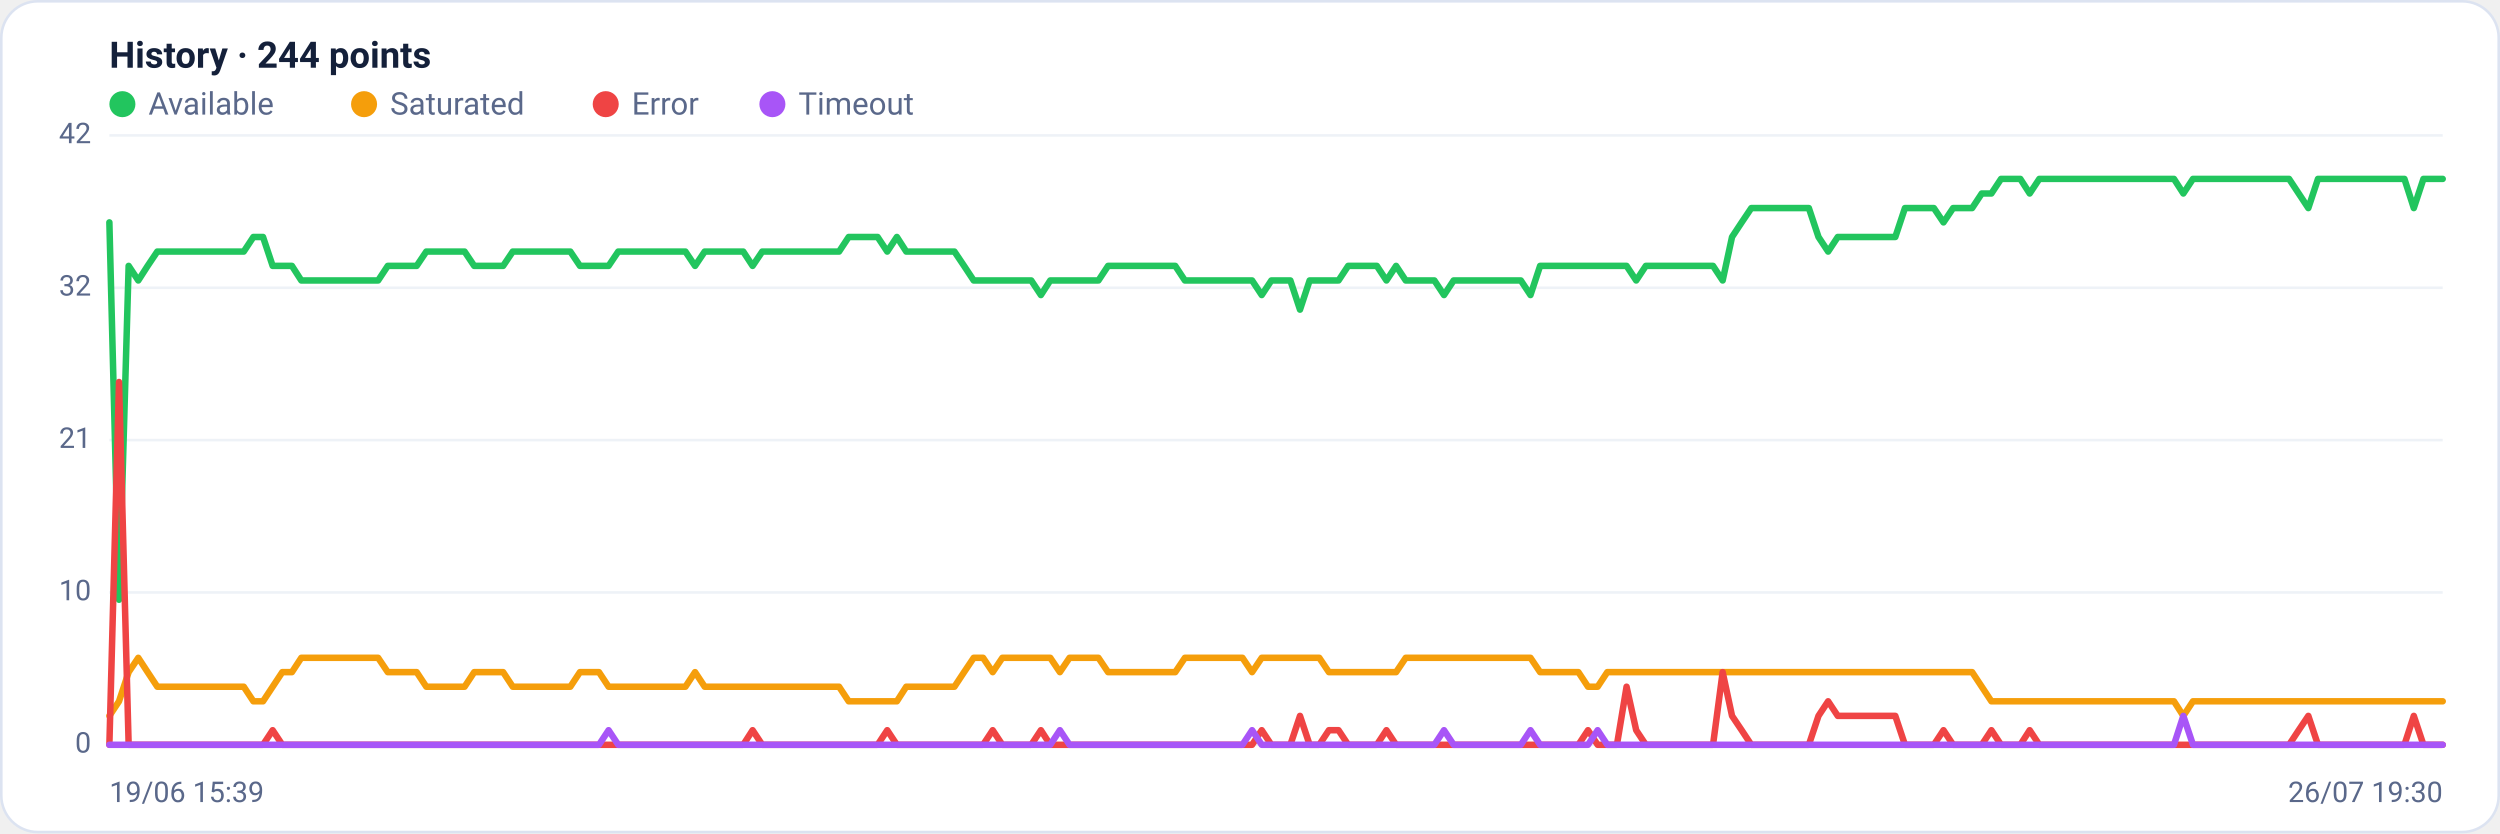
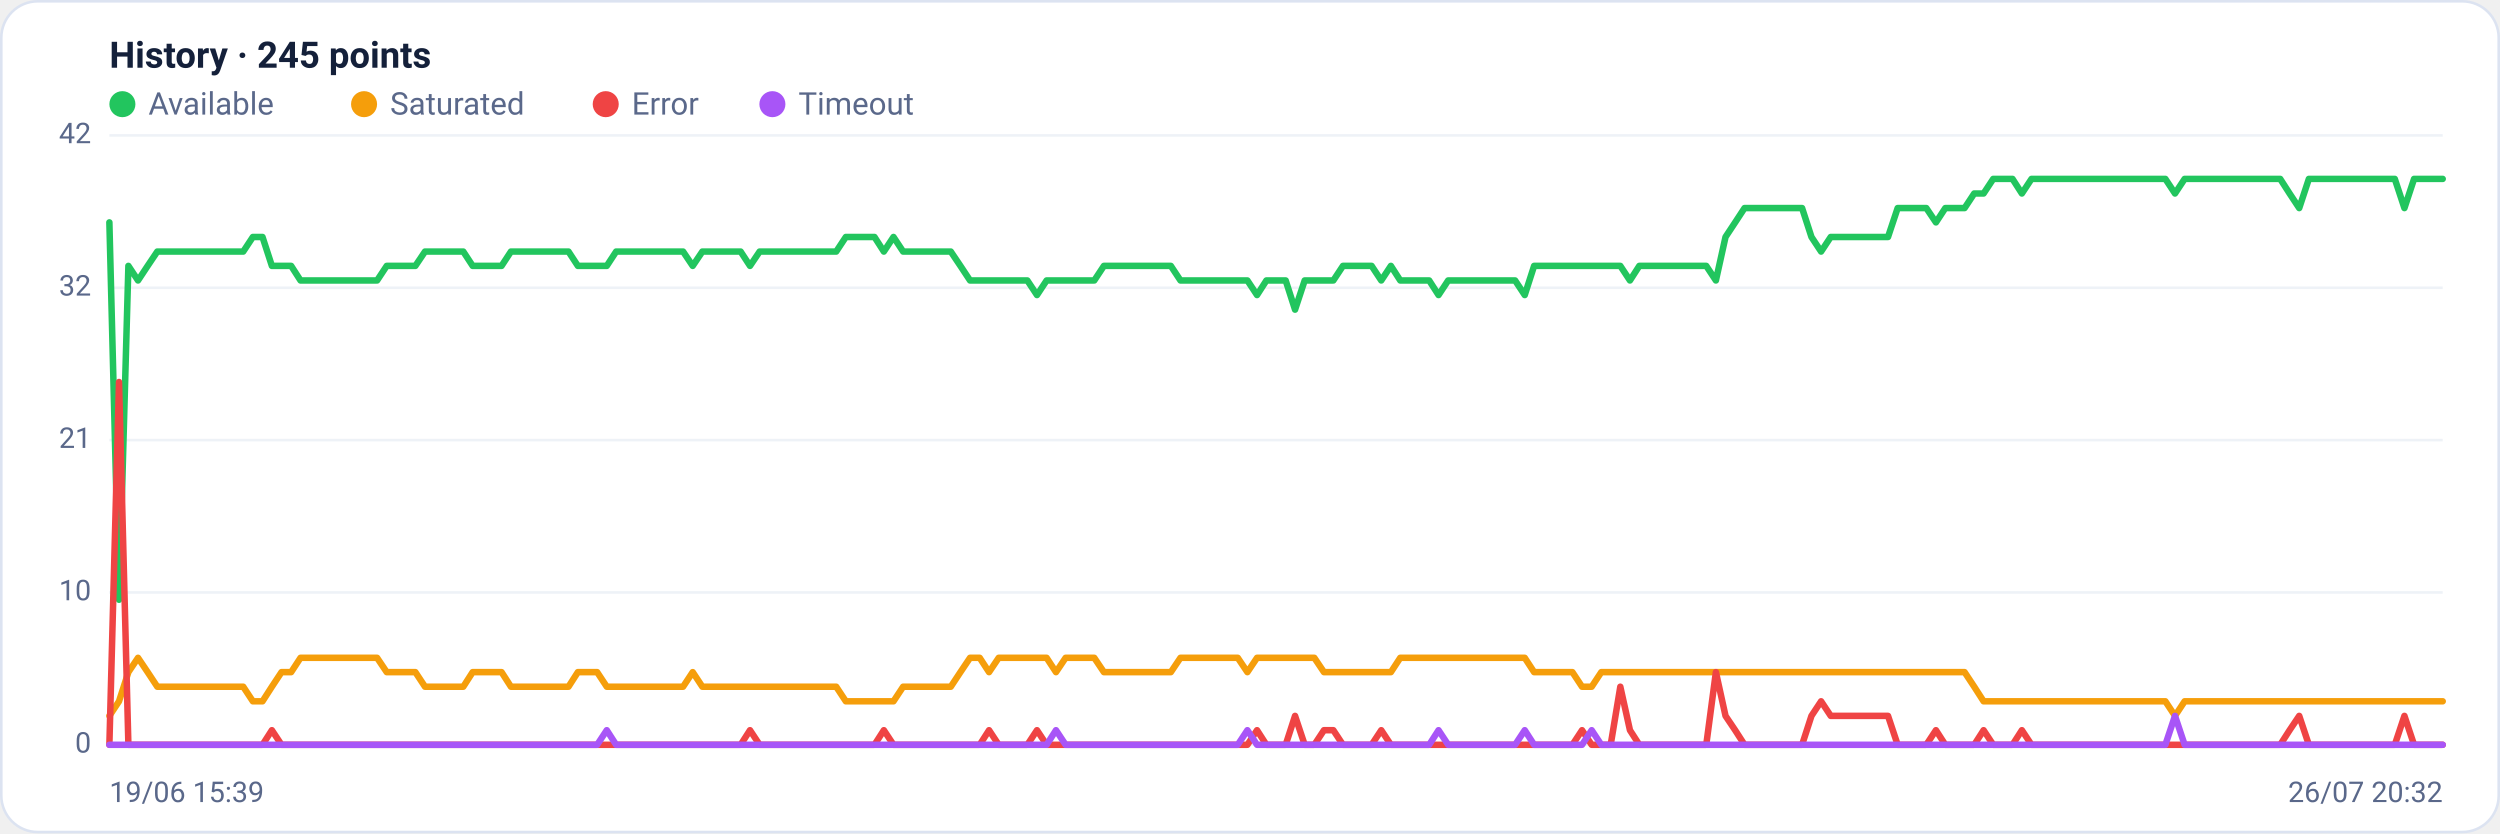
<svg xmlns="http://www.w3.org/2000/svg" viewBox="0 0 960 320" width="960" height="320" font-family="Segoe UI, system-ui, -apple-system, Roboto, Helvetica, Arial, sans-serif" role="img" aria-label="Availability history per region">
  <rect x="0.5" y="0.5" width="959" height="319" rx="14" fill="#ffffff" stroke="#dce3f1" />
-   <text x="42" y="26" font-size="14" font-weight="600" fill="#14203a">History · 244 points</text>
+   <text x="42" y="26" font-size="14" font-weight="600" fill="#14203a">History · 245 points</text>
  <circle cx="47" cy="40" r="5" fill="#22c55e" />
  <text x="57" y="44" font-size="12" fill="#5a688a">Available</text>
  <circle cx="139.8" cy="40" r="5" fill="#f59e0b" />
  <text x="149.8" y="44" font-size="12" fill="#5a688a">Saturated</text>
  <circle cx="232.6" cy="40" r="5" fill="#ef4444" />
  <text x="242.6" y="44" font-size="12" fill="#5a688a">Error</text>
  <circle cx="296.6" cy="40" r="5" fill="#a855f7" />
  <text x="306.6" y="44" font-size="12" fill="#5a688a">Timeout</text>
  <line x1="42" y1="286.0" x2="938" y2="286.0" stroke="#eef2f7" stroke-width="1" />
  <text x="35" y="289.0" text-anchor="end" font-size="11" fill="#5a688a">0</text>
  <line x1="42" y1="227.5" x2="938" y2="227.5" stroke="#eef2f7" stroke-width="1" />
  <text x="35" y="230.5" text-anchor="end" font-size="11" fill="#5a688a">10</text>
  <line x1="42" y1="169.0" x2="938" y2="169.0" stroke="#eef2f7" stroke-width="1" />
  <text x="35" y="172.0" text-anchor="end" font-size="11" fill="#5a688a">21</text>
  <line x1="42" y1="110.5" x2="938" y2="110.5" stroke="#eef2f7" stroke-width="1" />
  <text x="35" y="113.5" text-anchor="end" font-size="11" fill="#5a688a">32</text>
  <line x1="42" y1="52.0" x2="938" y2="52.0" stroke="#eef2f7" stroke-width="1" />
  <text x="35" y="55.0" text-anchor="end" font-size="11" fill="#5a688a">42</text>
-   <polyline fill="none" stroke="#22c55e" stroke-width="2.5" stroke-linejoin="round" stroke-linecap="round" points="42.0,85.4 45.7,230.3 49.4,102.1 53.1,107.7 56.7,102.1 60.4,96.6 64.1,96.6 67.8,96.6 71.5,96.6 75.2,96.6 78.9,96.6 82.6,96.6 86.2,96.6 89.9,96.6 93.6,96.6 97.3,91.0 101.0,91.0 104.7,102.1 108.4,102.1 112.1,102.1 115.7,107.7 119.4,107.7 123.1,107.7 126.8,107.7 130.5,107.7 134.2,107.7 137.9,107.7 141.6,107.7 145.2,107.7 148.9,102.1 152.6,102.1 156.3,102.1 160.0,102.1 163.7,96.6 167.4,96.6 171.1,96.6 174.7,96.6 178.4,96.6 182.1,102.1 185.8,102.1 189.5,102.1 193.2,102.1 196.9,96.6 200.6,96.6 204.2,96.6 207.9,96.6 211.6,96.6 215.3,96.6 219.0,96.6 222.7,102.1 226.4,102.1 230.0,102.1 233.7,102.1 237.4,96.6 241.1,96.6 244.8,96.6 248.5,96.6 252.2,96.6 255.9,96.6 259.5,96.6 263.2,96.6 266.9,102.1 270.6,96.6 274.3,96.6 278.0,96.6 281.7,96.6 285.4,96.6 289.0,102.1 292.7,96.6 296.4,96.6 300.1,96.6 303.8,96.6 307.5,96.6 311.2,96.6 314.9,96.6 318.5,96.6 322.2,96.6 325.9,91.0 329.6,91.0 333.3,91.0 337.0,91.0 340.7,96.6 344.4,91.0 348.0,96.6 351.7,96.6 355.4,96.6 359.1,96.6 362.8,96.6 366.5,96.6 370.2,102.1 373.9,107.7 377.5,107.7 381.2,107.7 384.9,107.7 388.6,107.7 392.3,107.7 396.0,107.7 399.7,113.3 403.3,107.7 407.0,107.7 410.7,107.7 414.4,107.7 418.1,107.7 421.8,107.7 425.5,102.1 429.2,102.1 432.8,102.1 436.5,102.1 440.2,102.1 443.9,102.1 447.6,102.1 451.3,102.1 455.0,107.7 458.7,107.7 462.3,107.7 466.0,107.7 469.7,107.7 473.4,107.7 477.1,107.7 480.8,107.7 484.5,113.3 488.2,107.7 491.8,107.7 495.5,107.7 499.2,118.9 502.9,107.7 506.6,107.7 510.3,107.7 514.0,107.7 517.7,102.1 521.3,102.1 525.0,102.1 528.7,102.1 532.4,107.7 536.1,102.1 539.8,107.7 543.5,107.7 547.2,107.7 550.8,107.7 554.5,113.3 558.2,107.7 561.9,107.7 565.6,107.7 569.3,107.7 573.0,107.7 576.7,107.7 580.3,107.7 584.0,107.7 587.7,113.3 591.4,102.1 595.1,102.1 598.8,102.1 602.5,102.1 606.1,102.1 609.8,102.1 613.5,102.1 617.2,102.1 620.9,102.1 624.6,102.1 628.3,107.7 632.0,102.1 635.6,102.1 639.3,102.1 643.0,102.1 646.7,102.1 650.4,102.1 654.1,102.1 657.8,102.1 661.5,107.7 665.1,91.0 668.8,85.4 672.5,79.9 676.2,79.9 679.9,79.9 683.6,79.9 687.3,79.9 691.0,79.9 694.6,79.9 698.3,91.0 702.0,96.6 705.7,91.0 709.4,91.0 713.1,91.0 716.8,91.0 720.5,91.0 724.1,91.0 727.8,91.0 731.5,79.9 735.2,79.9 738.9,79.9 742.6,79.9 746.3,85.4 750.0,79.9 753.6,79.9 757.3,79.9 761.0,74.3 764.7,74.3 768.4,68.7 772.1,68.7 775.8,68.7 779.4,74.3 783.1,68.7 786.8,68.7 790.5,68.7 794.2,68.7 797.9,68.7 801.6,68.7 805.3,68.7 808.9,68.7 812.6,68.7 816.3,68.7 820.0,68.7 823.7,68.7 827.4,68.7 831.1,68.7 834.8,68.7 838.4,74.3 842.1,68.7 845.8,68.7 849.5,68.7 853.2,68.7 856.9,68.7 860.6,68.7 864.3,68.7 867.9,68.7 871.6,68.7 875.3,68.7 879.0,68.7 882.7,74.3 886.4,79.9 890.1,68.7 893.8,68.7 897.4,68.7 901.1,68.7 904.8,68.7 908.5,68.7 912.2,68.7 915.9,68.7 919.6,68.7 923.3,68.7 926.9,79.9 930.6,68.7 934.3,68.7 938.0,68.7" />
-   <polyline fill="none" stroke="#f59e0b" stroke-width="2.5" stroke-linejoin="round" stroke-linecap="round" points="42.0,274.9 45.7,269.3 49.4,258.1 53.1,252.6 56.7,258.1 60.4,263.7 64.1,263.7 67.8,263.7 71.5,263.7 75.2,263.7 78.9,263.7 82.6,263.7 86.2,263.7 89.9,263.7 93.6,263.7 97.3,269.3 101.0,269.3 104.7,263.7 108.4,258.1 112.1,258.1 115.7,252.6 119.4,252.6 123.1,252.6 126.8,252.6 130.5,252.6 134.2,252.6 137.9,252.6 141.6,252.6 145.2,252.6 148.9,258.1 152.6,258.1 156.3,258.1 160.0,258.1 163.7,263.7 167.4,263.7 171.1,263.7 174.7,263.7 178.4,263.7 182.1,258.1 185.8,258.1 189.5,258.1 193.2,258.1 196.9,263.7 200.6,263.7 204.2,263.7 207.9,263.7 211.6,263.7 215.3,263.7 219.0,263.7 222.7,258.1 226.4,258.1 230.0,258.1 233.7,263.7 237.4,263.7 241.1,263.7 244.8,263.7 248.5,263.7 252.2,263.7 255.9,263.7 259.5,263.7 263.2,263.7 266.9,258.1 270.6,263.7 274.3,263.7 278.0,263.7 281.7,263.7 285.4,263.7 289.0,263.7 292.7,263.7 296.4,263.7 300.1,263.7 303.8,263.7 307.5,263.7 311.2,263.7 314.9,263.7 318.5,263.7 322.2,263.7 325.9,269.3 329.6,269.3 333.3,269.3 337.0,269.3 340.7,269.3 344.4,269.3 348.0,263.7 351.7,263.7 355.4,263.7 359.1,263.7 362.8,263.7 366.5,263.7 370.2,258.1 373.9,252.6 377.5,252.6 381.2,258.1 384.9,252.6 388.6,252.6 392.3,252.6 396.0,252.6 399.7,252.6 403.3,252.6 407.0,258.1 410.7,252.6 414.4,252.6 418.1,252.6 421.8,252.6 425.5,258.1 429.2,258.1 432.8,258.1 436.5,258.1 440.2,258.1 443.9,258.1 447.6,258.1 451.3,258.1 455.0,252.6 458.7,252.6 462.3,252.6 466.0,252.6 469.7,252.6 473.4,252.6 477.1,252.6 480.8,258.1 484.5,252.6 488.2,252.6 491.8,252.6 495.5,252.6 499.2,252.6 502.9,252.6 506.6,252.6 510.3,258.1 514.0,258.1 517.7,258.1 521.3,258.1 525.0,258.1 528.7,258.1 532.4,258.1 536.1,258.1 539.8,252.6 543.5,252.6 547.2,252.6 550.8,252.6 554.5,252.6 558.2,252.6 561.9,252.6 565.6,252.6 569.3,252.6 573.0,252.6 576.7,252.6 580.3,252.6 584.0,252.6 587.7,252.6 591.4,258.1 595.1,258.1 598.8,258.1 602.5,258.1 606.1,258.1 609.8,263.7 613.5,263.7 617.2,258.1 620.9,258.1 624.6,258.1 628.3,258.1 632.0,258.1 635.6,258.1 639.3,258.1 643.0,258.1 646.7,258.1 650.4,258.1 654.1,258.1 657.8,258.1 661.5,258.1 665.1,258.1 668.8,258.1 672.5,258.1 676.2,258.1 679.9,258.1 683.6,258.1 687.3,258.1 691.0,258.1 694.6,258.1 698.3,258.1 702.0,258.1 705.7,258.1 709.4,258.1 713.1,258.1 716.8,258.1 720.5,258.1 724.1,258.1 727.8,258.1 731.5,258.1 735.2,258.1 738.9,258.1 742.6,258.1 746.3,258.1 750.0,258.1 753.6,258.1 757.3,258.1 761.0,263.7 764.7,269.3 768.4,269.3 772.1,269.3 775.8,269.3 779.4,269.3 783.1,269.3 786.8,269.3 790.5,269.3 794.2,269.3 797.9,269.3 801.6,269.3 805.3,269.3 808.9,269.3 812.6,269.3 816.3,269.3 820.0,269.3 823.7,269.3 827.4,269.3 831.1,269.3 834.8,269.3 838.4,274.9 842.1,269.3 845.8,269.3 849.5,269.3 853.2,269.3 856.9,269.3 860.6,269.3 864.3,269.3 867.9,269.3 871.6,269.3 875.3,269.3 879.0,269.3 882.7,269.3 886.4,269.3 890.1,269.3 893.8,269.3 897.4,269.3 901.1,269.3 904.8,269.3 908.5,269.3 912.2,269.3 915.9,269.3 919.6,269.3 923.3,269.3 926.9,269.3 930.6,269.3 934.3,269.3 938.0,269.3" />
-   <polyline fill="none" stroke="#ef4444" stroke-width="2.5" stroke-linejoin="round" stroke-linecap="round" points="42.0,286.0 45.7,146.7 49.4,286.0 53.1,286.0 56.7,286.0 60.4,286.0 64.1,286.0 67.8,286.0 71.5,286.0 75.2,286.0 78.9,286.0 82.6,286.0 86.2,286.0 89.9,286.0 93.6,286.0 97.3,286.0 101.0,286.0 104.7,280.4 108.4,286.0 112.1,286.0 115.7,286.0 119.4,286.0 123.1,286.0 126.8,286.0 130.5,286.0 134.2,286.0 137.9,286.0 141.6,286.0 145.2,286.0 148.9,286.0 152.6,286.0 156.3,286.0 160.0,286.0 163.7,286.0 167.4,286.0 171.1,286.0 174.7,286.0 178.4,286.0 182.1,286.0 185.8,286.0 189.5,286.0 193.2,286.0 196.9,286.0 200.6,286.0 204.2,286.0 207.9,286.0 211.6,286.0 215.3,286.0 219.0,286.0 222.7,286.0 226.4,286.0 230.0,286.0 233.7,286.0 237.4,286.0 241.1,286.0 244.8,286.0 248.5,286.0 252.2,286.0 255.9,286.0 259.5,286.0 263.2,286.0 266.9,286.0 270.6,286.0 274.3,286.0 278.0,286.0 281.7,286.0 285.4,286.0 289.0,280.4 292.7,286.0 296.4,286.0 300.1,286.0 303.8,286.0 307.5,286.0 311.2,286.0 314.9,286.0 318.5,286.0 322.2,286.0 325.9,286.0 329.6,286.0 333.3,286.0 337.0,286.0 340.7,280.4 344.4,286.0 348.0,286.0 351.7,286.0 355.4,286.0 359.1,286.0 362.8,286.0 366.5,286.0 370.2,286.0 373.9,286.0 377.5,286.0 381.2,280.4 384.9,286.0 388.6,286.0 392.3,286.0 396.0,286.0 399.7,280.4 403.3,286.0 407.0,286.0 410.7,286.0 414.4,286.0 418.1,286.0 421.8,286.0 425.5,286.0 429.2,286.0 432.8,286.0 436.5,286.0 440.2,286.0 443.9,286.0 447.6,286.0 451.3,286.0 455.0,286.0 458.7,286.0 462.3,286.0 466.0,286.0 469.7,286.0 473.4,286.0 477.1,286.0 480.8,286.0 484.5,280.4 488.2,286.0 491.8,286.0 495.5,286.0 499.2,274.9 502.9,286.0 506.6,286.0 510.3,280.4 514.0,280.4 517.7,286.0 521.3,286.0 525.0,286.0 528.7,286.0 532.4,280.4 536.1,286.0 539.8,286.0 543.5,286.0 547.2,286.0 550.8,286.0 554.5,286.0 558.2,286.0 561.9,286.0 565.6,286.0 569.3,286.0 573.0,286.0 576.7,286.0 580.3,286.0 584.0,286.0 587.7,286.0 591.4,286.0 595.1,286.0 598.8,286.0 602.5,286.0 606.1,286.0 609.8,280.4 613.5,286.0 617.2,286.0 620.9,286.0 624.6,263.7 628.3,280.4 632.0,286.0 635.6,286.0 639.3,286.0 643.0,286.0 646.7,286.0 650.4,286.0 654.1,286.0 657.8,286.0 661.5,258.1 665.1,274.9 668.8,280.4 672.5,286.0 676.2,286.0 679.9,286.0 683.6,286.0 687.3,286.0 691.0,286.0 694.6,286.0 698.3,274.9 702.0,269.3 705.7,274.9 709.4,274.9 713.1,274.9 716.8,274.9 720.5,274.9 724.1,274.9 727.8,274.9 731.5,286.0 735.2,286.0 738.9,286.0 742.6,286.0 746.3,280.4 750.0,286.0 753.6,286.0 757.3,286.0 761.0,286.0 764.7,280.4 768.4,286.0 772.1,286.0 775.8,286.0 779.4,280.4 783.1,286.0 786.8,286.0 790.5,286.0 794.2,286.0 797.9,286.0 801.6,286.0 805.3,286.0 808.9,286.0 812.6,286.0 816.3,286.0 820.0,286.0 823.7,286.0 827.4,286.0 831.1,286.0 834.8,286.0 838.4,286.0 842.1,286.0 845.8,286.0 849.5,286.0 853.2,286.0 856.9,286.0 860.6,286.0 864.3,286.0 867.9,286.0 871.6,286.0 875.3,286.0 879.0,286.0 882.7,280.4 886.4,274.9 890.1,286.0 893.8,286.0 897.4,286.0 901.1,286.0 904.8,286.0 908.5,286.0 912.2,286.0 915.9,286.0 919.6,286.0 923.3,286.0 926.9,274.9 930.6,286.0 934.3,286.0 938.0,286.0" />
-   <polyline fill="none" stroke="#a855f7" stroke-width="2.5" stroke-linejoin="round" stroke-linecap="round" points="42.0,286.0 45.7,286.0 49.4,286.0 53.1,286.0 56.7,286.0 60.4,286.0 64.1,286.0 67.8,286.0 71.5,286.0 75.2,286.0 78.9,286.0 82.6,286.0 86.2,286.0 89.9,286.0 93.6,286.0 97.3,286.0 101.0,286.0 104.7,286.0 108.4,286.0 112.1,286.0 115.7,286.0 119.4,286.0 123.1,286.0 126.8,286.0 130.5,286.0 134.2,286.0 137.9,286.0 141.6,286.0 145.2,286.0 148.9,286.0 152.6,286.0 156.3,286.0 160.0,286.0 163.7,286.0 167.4,286.0 171.1,286.0 174.7,286.0 178.4,286.0 182.1,286.0 185.8,286.0 189.5,286.0 193.2,286.0 196.9,286.0 200.6,286.0 204.2,286.0 207.9,286.0 211.6,286.0 215.3,286.0 219.0,286.0 222.7,286.0 226.4,286.0 230.0,286.0 233.7,280.4 237.4,286.0 241.1,286.0 244.8,286.0 248.5,286.0 252.2,286.0 255.9,286.0 259.5,286.0 263.2,286.0 266.9,286.0 270.6,286.0 274.3,286.0 278.0,286.0 281.7,286.0 285.4,286.0 289.0,286.0 292.7,286.0 296.4,286.0 300.1,286.0 303.8,286.0 307.5,286.0 311.2,286.0 314.9,286.0 318.5,286.0 322.2,286.0 325.9,286.0 329.6,286.0 333.3,286.0 337.0,286.0 340.7,286.0 344.4,286.0 348.0,286.0 351.7,286.0 355.4,286.0 359.1,286.0 362.8,286.0 366.5,286.0 370.2,286.0 373.9,286.0 377.5,286.0 381.2,286.0 384.9,286.0 388.6,286.0 392.3,286.0 396.0,286.0 399.7,286.0 403.3,286.0 407.0,280.4 410.7,286.0 414.4,286.0 418.1,286.0 421.8,286.0 425.5,286.0 429.2,286.0 432.8,286.0 436.5,286.0 440.2,286.0 443.9,286.0 447.6,286.0 451.3,286.0 455.0,286.0 458.7,286.0 462.3,286.0 466.0,286.0 469.7,286.0 473.4,286.0 477.1,286.0 480.8,280.4 484.5,286.0 488.2,286.0 491.8,286.0 495.5,286.0 499.2,286.0 502.9,286.0 506.6,286.0 510.3,286.0 514.0,286.0 517.7,286.0 521.3,286.0 525.0,286.0 528.7,286.0 532.4,286.0 536.1,286.0 539.8,286.0 543.5,286.0 547.2,286.0 550.8,286.0 554.5,280.4 558.2,286.0 561.9,286.0 565.6,286.0 569.3,286.0 573.0,286.0 576.7,286.0 580.3,286.0 584.0,286.0 587.7,280.4 591.4,286.0 595.1,286.0 598.8,286.0 602.5,286.0 606.1,286.0 609.8,286.0 613.5,280.4 617.2,286.0 620.9,286.0 624.6,286.0 628.3,286.0 632.0,286.0 635.6,286.0 639.3,286.0 643.0,286.0 646.7,286.0 650.4,286.0 654.1,286.0 657.8,286.0 661.5,286.0 665.1,286.0 668.8,286.0 672.5,286.0 676.2,286.0 679.9,286.0 683.6,286.0 687.3,286.0 691.0,286.0 694.6,286.0 698.3,286.0 702.0,286.0 705.7,286.0 709.4,286.0 713.1,286.0 716.8,286.0 720.5,286.0 724.1,286.0 727.8,286.0 731.5,286.0 735.2,286.0 738.9,286.0 742.6,286.0 746.3,286.0 750.0,286.0 753.6,286.0 757.3,286.0 761.0,286.0 764.7,286.0 768.4,286.0 772.1,286.0 775.8,286.0 779.4,286.0 783.1,286.0 786.8,286.0 790.5,286.0 794.2,286.0 797.9,286.0 801.6,286.0 805.3,286.0 808.9,286.0 812.6,286.0 816.3,286.0 820.0,286.0 823.7,286.0 827.4,286.0 831.1,286.0 834.8,286.0 838.4,274.9 842.1,286.0 845.8,286.0 849.5,286.0 853.2,286.0 856.9,286.0 860.6,286.0 864.3,286.0 867.9,286.0 871.6,286.0 875.3,286.0 879.0,286.0 882.7,286.0 886.4,286.0 890.1,286.0 893.8,286.0 897.4,286.0 901.1,286.0 904.8,286.0 908.5,286.0 912.2,286.0 915.9,286.0 919.6,286.0 923.3,286.0 926.9,286.0 930.6,286.0 934.3,286.0 938.0,286.0" />
+   <polyline fill="none" stroke="#22c55e" stroke-width="2.5" stroke-linejoin="round" stroke-linecap="round" points="42.0,85.4 45.7,230.3 49.3,102.1 53.0,107.7 56.7,102.1 60.4,96.6 64.0,96.6 67.7,96.6 71.4,96.6 75.0,96.6 78.7,96.6 82.4,96.6 86.1,96.6 89.7,96.6 93.4,96.6 97.1,91.0 100.8,91.0 104.4,102.1 108.1,102.1 111.8,102.1 115.4,107.7 119.1,107.7 122.8,107.7 126.5,107.7 130.1,107.7 133.8,107.7 137.5,107.7 141.1,107.7 144.8,107.7 148.5,102.1 152.2,102.1 155.8,102.1 159.5,102.1 163.2,96.6 166.9,96.6 170.5,96.6 174.2,96.6 177.9,96.6 181.5,102.1 185.2,102.1 188.9,102.1 192.6,102.1 196.2,96.6 199.9,96.6 203.6,96.6 207.2,96.6 210.9,96.6 214.6,96.6 218.3,96.6 221.9,102.1 225.6,102.1 229.3,102.1 233.0,102.1 236.6,96.6 240.3,96.6 244.0,96.6 247.6,96.6 251.3,96.6 255.0,96.6 258.7,96.6 262.3,96.6 266.0,102.1 269.7,96.6 273.3,96.6 277.0,96.6 280.7,96.6 284.4,96.6 288.0,102.1 291.7,96.6 295.4,96.6 299.0,96.6 302.7,96.6 306.4,96.6 310.1,96.6 313.7,96.6 317.4,96.6 321.1,96.6 324.8,91.0 328.4,91.0 332.1,91.0 335.8,91.0 339.4,96.6 343.1,91.0 346.8,96.6 350.5,96.6 354.1,96.6 357.8,96.6 361.5,96.6 365.1,96.6 368.8,102.1 372.5,107.7 376.2,107.7 379.8,107.7 383.5,107.7 387.2,107.7 390.9,107.7 394.5,107.7 398.2,113.3 401.9,107.7 405.5,107.7 409.2,107.7 412.9,107.7 416.6,107.7 420.2,107.7 423.9,102.1 427.6,102.1 431.2,102.1 434.9,102.1 438.6,102.1 442.3,102.1 445.9,102.1 449.6,102.1 453.3,107.7 457.0,107.7 460.6,107.7 464.3,107.7 468.0,107.7 471.6,107.7 475.3,107.7 479.0,107.7 482.7,113.3 486.3,107.7 490.0,107.7 493.7,107.7 497.3,118.9 501.0,107.7 504.7,107.7 508.4,107.7 512.0,107.7 515.7,102.1 519.4,102.1 523.0,102.1 526.7,102.1 530.4,107.7 534.1,102.1 537.7,107.7 541.4,107.7 545.1,107.7 548.8,107.7 552.4,113.3 556.1,107.7 559.8,107.7 563.4,107.7 567.1,107.7 570.8,107.7 574.5,107.7 578.1,107.7 581.8,107.7 585.5,113.3 589.1,102.1 592.8,102.1 596.5,102.1 600.2,102.1 603.8,102.1 607.5,102.1 611.2,102.1 614.9,102.1 618.5,102.1 622.2,102.1 625.9,107.7 629.5,102.1 633.2,102.1 636.9,102.1 640.6,102.1 644.2,102.1 647.9,102.1 651.6,102.1 655.2,102.1 658.9,107.7 662.6,91.0 666.3,85.4 669.9,79.9 673.6,79.9 677.3,79.9 681.0,79.9 684.6,79.9 688.3,79.9 692.0,79.9 695.6,91.0 699.3,96.6 703.0,91.0 706.7,91.0 710.3,91.0 714.0,91.0 717.7,91.0 721.3,91.0 725.0,91.0 728.7,79.9 732.4,79.9 736.0,79.9 739.7,79.9 743.4,85.4 747.0,79.9 750.7,79.9 754.4,79.9 758.1,74.3 761.7,74.3 765.4,68.7 769.1,68.7 772.8,68.7 776.4,74.3 780.1,68.7 783.8,68.7 787.4,68.7 791.1,68.7 794.8,68.7 798.5,68.7 802.1,68.7 805.8,68.7 809.5,68.7 813.1,68.7 816.8,68.7 820.5,68.7 824.2,68.7 827.8,68.7 831.5,68.7 835.2,74.3 838.9,68.7 842.5,68.7 846.2,68.7 849.9,68.7 853.5,68.7 857.2,68.7 860.9,68.7 864.6,68.7 868.2,68.7 871.9,68.7 875.6,68.7 879.2,74.3 882.9,79.9 886.6,68.7 890.3,68.7 893.9,68.7 897.6,68.7 901.3,68.7 905.0,68.7 908.6,68.7 912.3,68.7 916.0,68.7 919.6,68.7 923.3,79.9 927.0,68.7 930.7,68.7 934.3,68.7 938.0,68.7" />
+   <polyline fill="none" stroke="#f59e0b" stroke-width="2.5" stroke-linejoin="round" stroke-linecap="round" points="42.0,274.9 45.7,269.3 49.3,258.1 53.0,252.6 56.7,258.1 60.4,263.7 64.0,263.7 67.7,263.7 71.4,263.7 75.0,263.7 78.7,263.7 82.4,263.7 86.1,263.7 89.7,263.7 93.4,263.7 97.1,269.3 100.8,269.3 104.4,263.7 108.1,258.1 111.8,258.1 115.4,252.6 119.1,252.6 122.8,252.6 126.5,252.6 130.1,252.6 133.8,252.6 137.5,252.6 141.1,252.6 144.8,252.6 148.5,258.1 152.2,258.1 155.8,258.1 159.5,258.1 163.2,263.7 166.9,263.7 170.5,263.7 174.2,263.7 177.9,263.7 181.5,258.1 185.2,258.1 188.9,258.1 192.6,258.1 196.2,263.7 199.9,263.7 203.6,263.7 207.2,263.7 210.9,263.7 214.6,263.7 218.3,263.7 221.9,258.1 225.6,258.1 229.3,258.1 233.0,263.7 236.6,263.7 240.3,263.7 244.0,263.7 247.6,263.7 251.3,263.7 255.0,263.7 258.7,263.7 262.3,263.7 266.0,258.1 269.7,263.7 273.3,263.7 277.0,263.7 280.7,263.7 284.4,263.7 288.0,263.7 291.7,263.7 295.4,263.7 299.0,263.7 302.7,263.7 306.4,263.7 310.1,263.7 313.7,263.7 317.4,263.7 321.1,263.7 324.8,269.3 328.4,269.3 332.1,269.3 335.8,269.3 339.4,269.3 343.1,269.3 346.8,263.7 350.5,263.7 354.1,263.7 357.8,263.7 361.5,263.7 365.1,263.7 368.8,258.1 372.5,252.6 376.2,252.6 379.8,258.1 383.5,252.6 387.2,252.6 390.9,252.6 394.5,252.6 398.2,252.6 401.9,252.6 405.5,258.1 409.2,252.6 412.9,252.6 416.6,252.6 420.2,252.6 423.9,258.1 427.6,258.1 431.2,258.1 434.9,258.1 438.6,258.1 442.3,258.1 445.9,258.1 449.6,258.1 453.3,252.6 457.0,252.6 460.6,252.6 464.3,252.6 468.0,252.6 471.6,252.6 475.3,252.6 479.0,258.1 482.7,252.6 486.3,252.6 490.0,252.6 493.7,252.6 497.3,252.6 501.0,252.6 504.7,252.6 508.4,258.1 512.0,258.1 515.7,258.1 519.4,258.1 523.0,258.1 526.7,258.1 530.4,258.1 534.1,258.1 537.7,252.6 541.4,252.6 545.1,252.6 548.8,252.6 552.4,252.6 556.1,252.6 559.8,252.6 563.4,252.6 567.1,252.6 570.8,252.6 574.5,252.6 578.1,252.6 581.8,252.6 585.5,252.6 589.1,258.1 592.8,258.1 596.5,258.1 600.2,258.1 603.8,258.1 607.5,263.7 611.2,263.7 614.9,258.1 618.5,258.1 622.2,258.1 625.9,258.1 629.5,258.1 633.2,258.1 636.9,258.1 640.6,258.1 644.2,258.1 647.9,258.1 651.6,258.1 655.2,258.1 658.9,258.1 662.6,258.1 666.3,258.1 669.9,258.1 673.6,258.1 677.3,258.1 681.0,258.1 684.6,258.1 688.3,258.1 692.0,258.1 695.6,258.1 699.3,258.1 703.0,258.1 706.7,258.1 710.3,258.1 714.0,258.1 717.7,258.1 721.3,258.1 725.0,258.1 728.7,258.1 732.4,258.1 736.0,258.1 739.7,258.1 743.4,258.1 747.0,258.1 750.7,258.1 754.4,258.1 758.1,263.7 761.7,269.3 765.4,269.3 769.1,269.3 772.8,269.3 776.4,269.3 780.1,269.3 783.8,269.3 787.4,269.3 791.1,269.3 794.8,269.3 798.5,269.3 802.1,269.3 805.8,269.3 809.5,269.3 813.1,269.3 816.8,269.3 820.5,269.3 824.2,269.3 827.8,269.3 831.5,269.3 835.2,274.9 838.9,269.3 842.5,269.3 846.2,269.3 849.9,269.3 853.5,269.3 857.2,269.3 860.9,269.3 864.6,269.3 868.2,269.3 871.9,269.3 875.6,269.3 879.2,269.3 882.9,269.3 886.6,269.3 890.3,269.3 893.9,269.3 897.6,269.3 901.3,269.3 905.0,269.3 908.6,269.3 912.3,269.3 916.0,269.3 919.6,269.3 923.3,269.3 927.0,269.3 930.7,269.3 934.3,269.3 938.0,269.3" />
+   <polyline fill="none" stroke="#ef4444" stroke-width="2.5" stroke-linejoin="round" stroke-linecap="round" points="42.0,286.0 45.7,146.7 49.3,286.0 53.0,286.0 56.7,286.0 60.4,286.0 64.0,286.0 67.7,286.0 71.4,286.0 75.0,286.0 78.7,286.0 82.4,286.0 86.1,286.0 89.7,286.0 93.4,286.0 97.1,286.0 100.8,286.0 104.4,280.4 108.1,286.0 111.8,286.0 115.4,286.0 119.1,286.0 122.8,286.0 126.5,286.0 130.1,286.0 133.8,286.0 137.5,286.0 141.1,286.0 144.8,286.0 148.5,286.0 152.2,286.0 155.8,286.0 159.5,286.0 163.2,286.0 166.9,286.0 170.5,286.0 174.2,286.0 177.9,286.0 181.5,286.0 185.2,286.0 188.9,286.0 192.6,286.0 196.2,286.0 199.9,286.0 203.6,286.0 207.2,286.0 210.9,286.0 214.6,286.0 218.3,286.0 221.9,286.0 225.6,286.0 229.3,286.0 233.0,286.0 236.6,286.0 240.3,286.0 244.0,286.0 247.6,286.0 251.3,286.0 255.0,286.0 258.7,286.0 262.3,286.0 266.0,286.0 269.7,286.0 273.3,286.0 277.0,286.0 280.7,286.0 284.4,286.0 288.0,280.4 291.7,286.0 295.4,286.0 299.0,286.0 302.7,286.0 306.4,286.0 310.1,286.0 313.7,286.0 317.4,286.0 321.1,286.0 324.8,286.0 328.4,286.0 332.1,286.0 335.8,286.0 339.4,280.4 343.1,286.0 346.8,286.0 350.5,286.0 354.1,286.0 357.8,286.0 361.5,286.0 365.1,286.0 368.8,286.0 372.5,286.0 376.2,286.0 379.8,280.4 383.5,286.0 387.2,286.0 390.9,286.0 394.5,286.0 398.2,280.4 401.9,286.0 405.5,286.0 409.2,286.0 412.9,286.0 416.6,286.0 420.2,286.0 423.9,286.0 427.6,286.0 431.2,286.0 434.9,286.0 438.6,286.0 442.3,286.0 445.9,286.0 449.6,286.0 453.3,286.0 457.0,286.0 460.6,286.0 464.3,286.0 468.0,286.0 471.6,286.0 475.3,286.0 479.0,286.0 482.7,280.4 486.3,286.0 490.0,286.0 493.7,286.0 497.3,274.9 501.0,286.0 504.7,286.0 508.4,280.4 512.0,280.4 515.7,286.0 519.4,286.0 523.0,286.0 526.7,286.0 530.4,280.4 534.1,286.0 537.7,286.0 541.4,286.0 545.1,286.0 548.8,286.0 552.4,286.0 556.1,286.0 559.8,286.0 563.4,286.0 567.1,286.0 570.8,286.0 574.5,286.0 578.1,286.0 581.8,286.0 585.5,286.0 589.1,286.0 592.8,286.0 596.5,286.0 600.2,286.0 603.8,286.0 607.5,280.4 611.2,286.0 614.9,286.0 618.5,286.0 622.2,263.7 625.9,280.4 629.5,286.0 633.2,286.0 636.9,286.0 640.6,286.0 644.2,286.0 647.9,286.0 651.6,286.0 655.2,286.0 658.9,258.1 662.6,274.9 666.3,280.4 669.9,286.0 673.6,286.0 677.3,286.0 681.0,286.0 684.6,286.0 688.3,286.0 692.0,286.0 695.6,274.9 699.3,269.3 703.0,274.9 706.7,274.9 710.3,274.9 714.0,274.9 717.7,274.9 721.3,274.9 725.0,274.9 728.7,286.0 732.4,286.0 736.0,286.0 739.7,286.0 743.4,280.4 747.0,286.0 750.7,286.0 754.4,286.0 758.1,286.0 761.7,280.4 765.4,286.0 769.1,286.0 772.8,286.0 776.4,280.4 780.1,286.0 783.8,286.0 787.4,286.0 791.1,286.0 794.8,286.0 798.5,286.0 802.1,286.0 805.8,286.0 809.5,286.0 813.1,286.0 816.8,286.0 820.5,286.0 824.2,286.0 827.8,286.0 831.5,286.0 835.2,286.0 838.9,286.0 842.5,286.0 846.2,286.0 849.9,286.0 853.5,286.0 857.2,286.0 860.9,286.0 864.6,286.0 868.2,286.0 871.9,286.0 875.6,286.0 879.2,280.4 882.9,274.9 886.6,286.0 890.3,286.0 893.9,286.0 897.6,286.0 901.3,286.0 905.0,286.0 908.6,286.0 912.3,286.0 916.0,286.0 919.6,286.0 923.3,274.9 927.0,286.0 930.7,286.0 934.3,286.0 938.0,286.0" />
+   <polyline fill="none" stroke="#a855f7" stroke-width="2.5" stroke-linejoin="round" stroke-linecap="round" points="42.0,286.0 45.7,286.0 49.3,286.0 53.0,286.0 56.7,286.0 60.4,286.0 64.0,286.0 67.7,286.0 71.4,286.0 75.0,286.0 78.7,286.0 82.4,286.0 86.1,286.0 89.7,286.0 93.4,286.0 97.1,286.0 100.8,286.0 104.4,286.0 108.1,286.0 111.8,286.0 115.4,286.0 119.1,286.0 122.8,286.0 126.5,286.0 130.1,286.0 133.8,286.0 137.5,286.0 141.1,286.0 144.8,286.0 148.5,286.0 152.2,286.0 155.8,286.0 159.5,286.0 163.2,286.0 166.9,286.0 170.5,286.0 174.2,286.0 177.9,286.0 181.5,286.0 185.2,286.0 188.9,286.0 192.6,286.0 196.2,286.0 199.9,286.0 203.6,286.0 207.2,286.0 210.9,286.0 214.6,286.0 218.3,286.0 221.9,286.0 225.6,286.0 229.3,286.0 233.0,280.4 236.6,286.0 240.3,286.0 244.0,286.0 247.6,286.0 251.3,286.0 255.0,286.0 258.7,286.0 262.3,286.0 266.0,286.0 269.7,286.0 273.3,286.0 277.0,286.0 280.7,286.0 284.4,286.0 288.0,286.0 291.7,286.0 295.4,286.0 299.0,286.0 302.7,286.0 306.4,286.0 310.1,286.0 313.7,286.0 317.4,286.0 321.1,286.0 324.8,286.0 328.4,286.0 332.1,286.0 335.8,286.0 339.4,286.0 343.1,286.0 346.8,286.0 350.5,286.0 354.1,286.0 357.8,286.0 361.5,286.0 365.1,286.0 368.8,286.0 372.5,286.0 376.2,286.0 379.8,286.0 383.5,286.0 387.2,286.0 390.9,286.0 394.5,286.0 398.2,286.0 401.9,286.0 405.5,280.4 409.2,286.0 412.9,286.0 416.6,286.0 420.2,286.0 423.9,286.0 427.6,286.0 431.2,286.0 434.9,286.0 438.6,286.0 442.3,286.0 445.9,286.0 449.6,286.0 453.3,286.0 457.0,286.0 460.6,286.0 464.3,286.0 468.0,286.0 471.6,286.0 475.3,286.0 479.0,280.4 482.7,286.0 486.3,286.0 490.0,286.0 493.7,286.0 497.3,286.0 501.0,286.0 504.7,286.0 508.4,286.0 512.0,286.0 515.7,286.0 519.4,286.0 523.0,286.0 526.7,286.0 530.4,286.0 534.1,286.0 537.7,286.0 541.4,286.0 545.1,286.0 548.8,286.0 552.4,280.4 556.1,286.0 559.8,286.0 563.4,286.0 567.1,286.0 570.8,286.0 574.5,286.0 578.1,286.0 581.8,286.0 585.5,280.4 589.1,286.0 592.8,286.0 596.5,286.0 600.2,286.0 603.8,286.0 607.5,286.0 611.2,280.4 614.9,286.0 618.5,286.0 622.2,286.0 625.9,286.0 629.5,286.0 633.2,286.0 636.9,286.0 640.6,286.0 644.2,286.0 647.9,286.0 651.6,286.0 655.2,286.0 658.9,286.0 662.6,286.0 666.3,286.0 669.9,286.0 673.6,286.0 677.3,286.0 681.0,286.0 684.6,286.0 688.3,286.0 692.0,286.0 695.6,286.0 699.3,286.0 703.0,286.0 706.7,286.0 710.3,286.0 714.0,286.0 717.7,286.0 721.3,286.0 725.0,286.0 728.7,286.0 732.4,286.0 736.0,286.0 739.7,286.0 743.4,286.0 747.0,286.0 750.7,286.0 754.4,286.0 758.1,286.0 761.7,286.0 765.4,286.0 769.1,286.0 772.8,286.0 776.4,286.0 780.1,286.0 783.8,286.0 787.4,286.0 791.1,286.0 794.8,286.0 798.5,286.0 802.1,286.0 805.8,286.0 809.5,286.0 813.1,286.0 816.8,286.0 820.5,286.0 824.2,286.0 827.8,286.0 831.5,286.0 835.2,274.9 838.9,286.0 842.5,286.0 846.2,286.0 849.9,286.0 853.5,286.0 857.2,286.0 860.9,286.0 864.6,286.0 868.2,286.0 871.9,286.0 875.6,286.0 879.2,286.0 882.9,286.0 886.6,286.0 890.3,286.0 893.9,286.0 897.6,286.0 901.3,286.0 905.0,286.0 908.6,286.0 912.3,286.0 916.0,286.0 919.6,286.0 923.3,286.0 927.0,286.0 930.7,286.0 934.3,286.0 938.0,286.0" />
  <text x="42" y="308" font-size="11" fill="#5a688a">19/06 15:39</text>
-   <text x="938" y="308" text-anchor="end" font-size="11" fill="#5a688a">26/07 19:30</text>
+   <text x="938" y="308" text-anchor="end" font-size="11" fill="#5a688a">26/07 20:32</text>
</svg>
